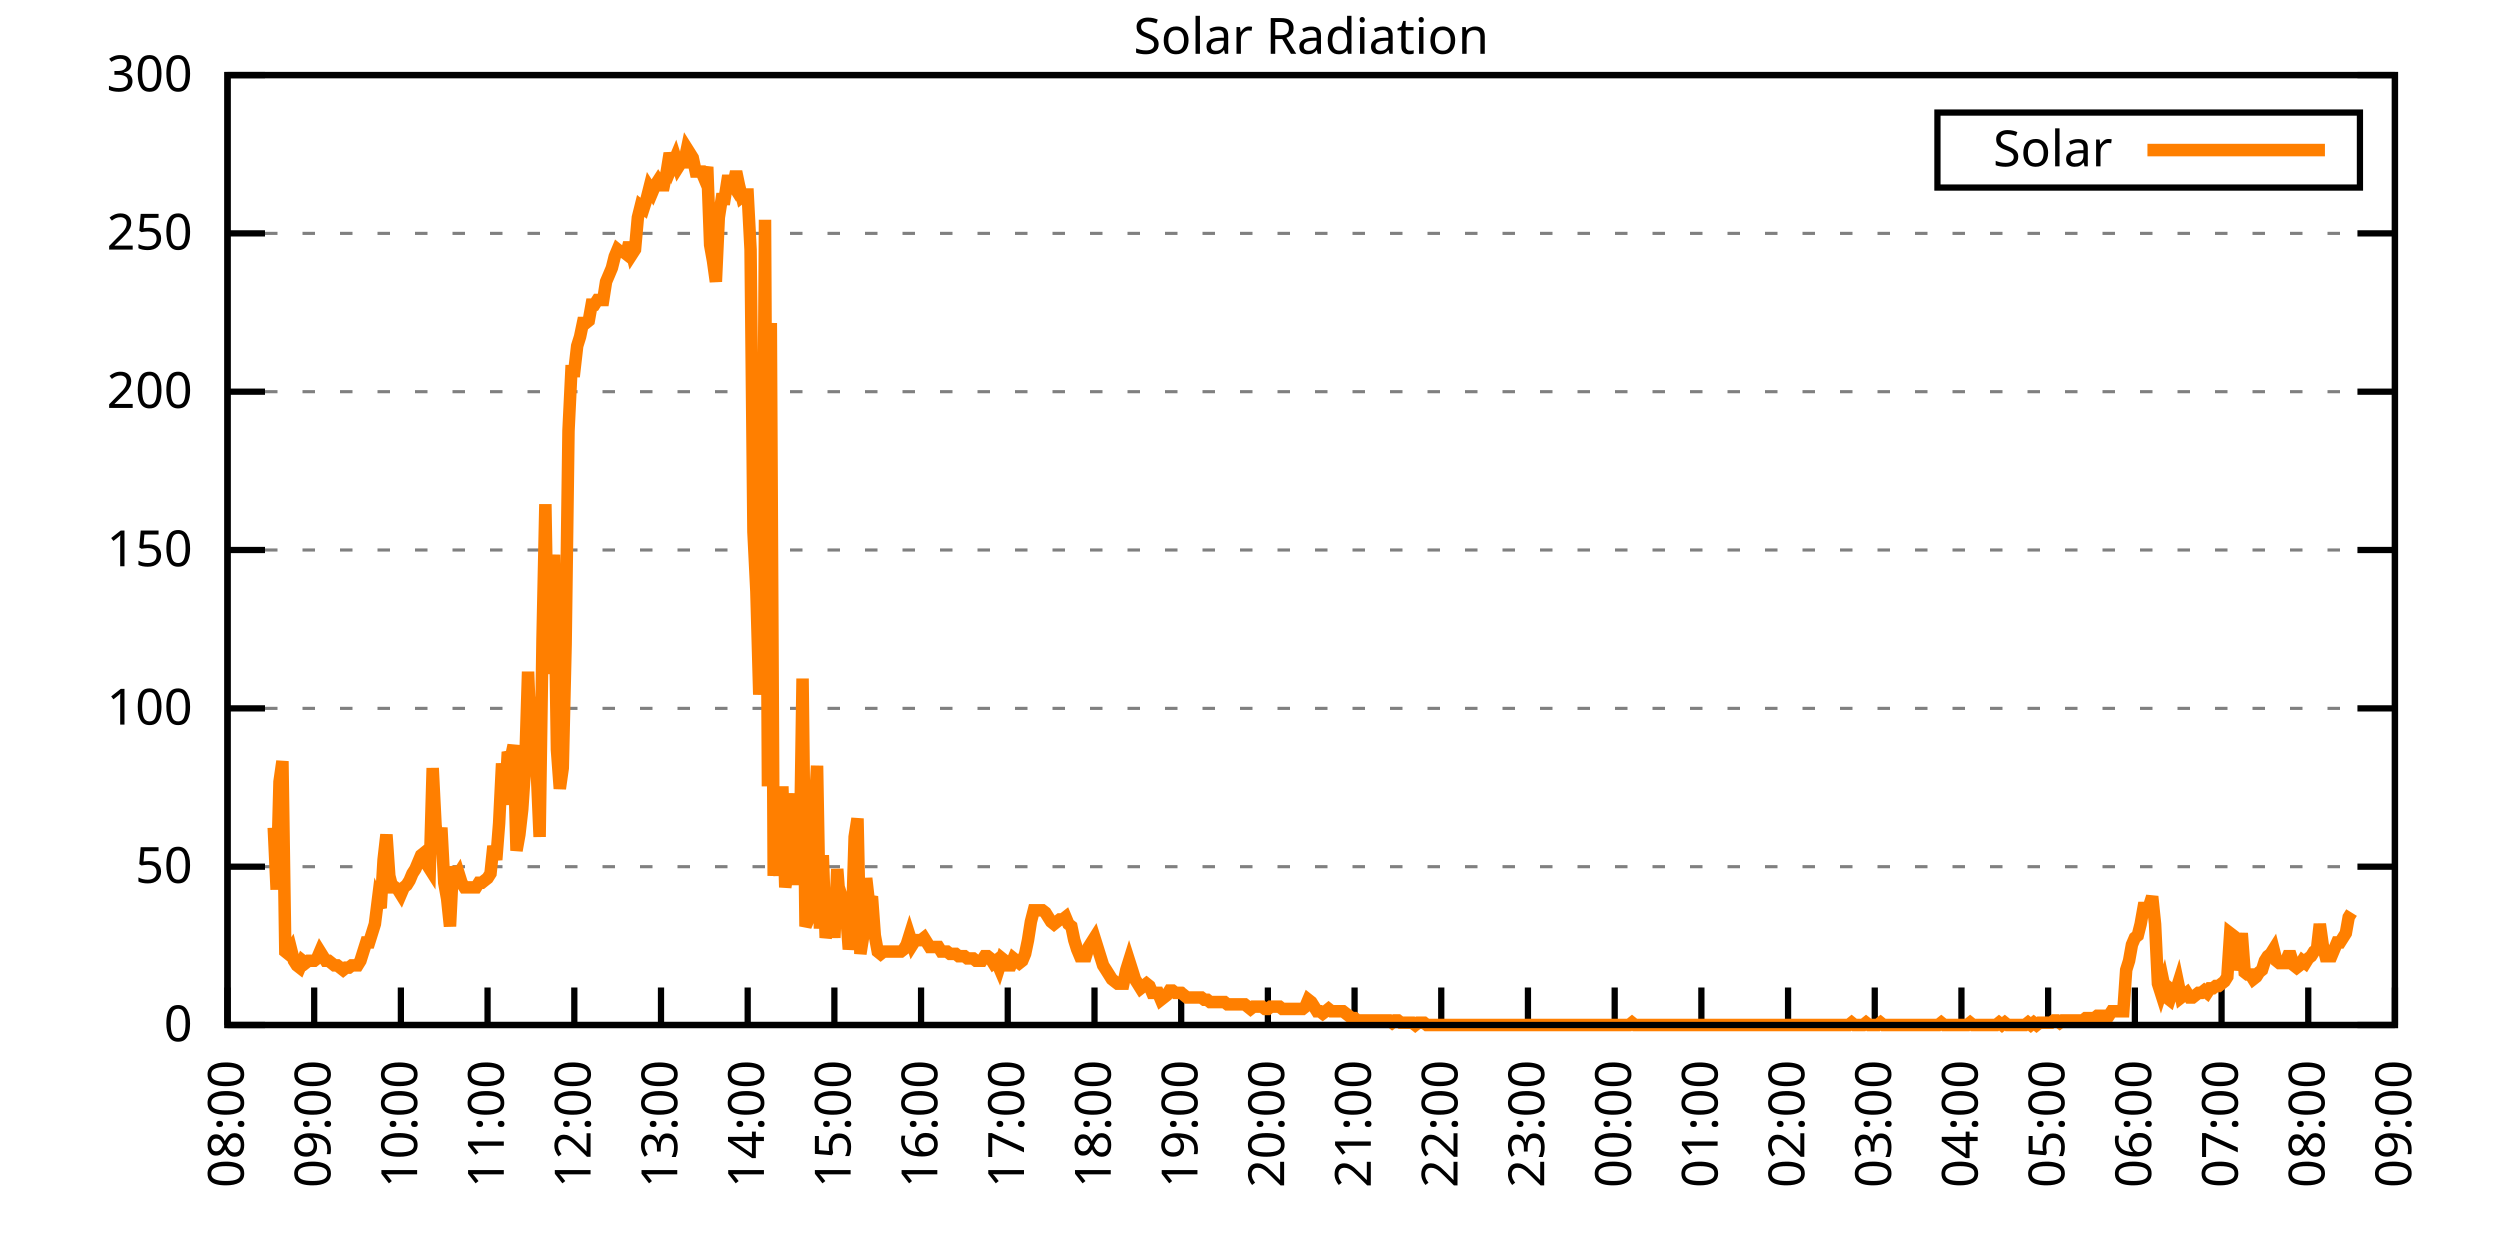
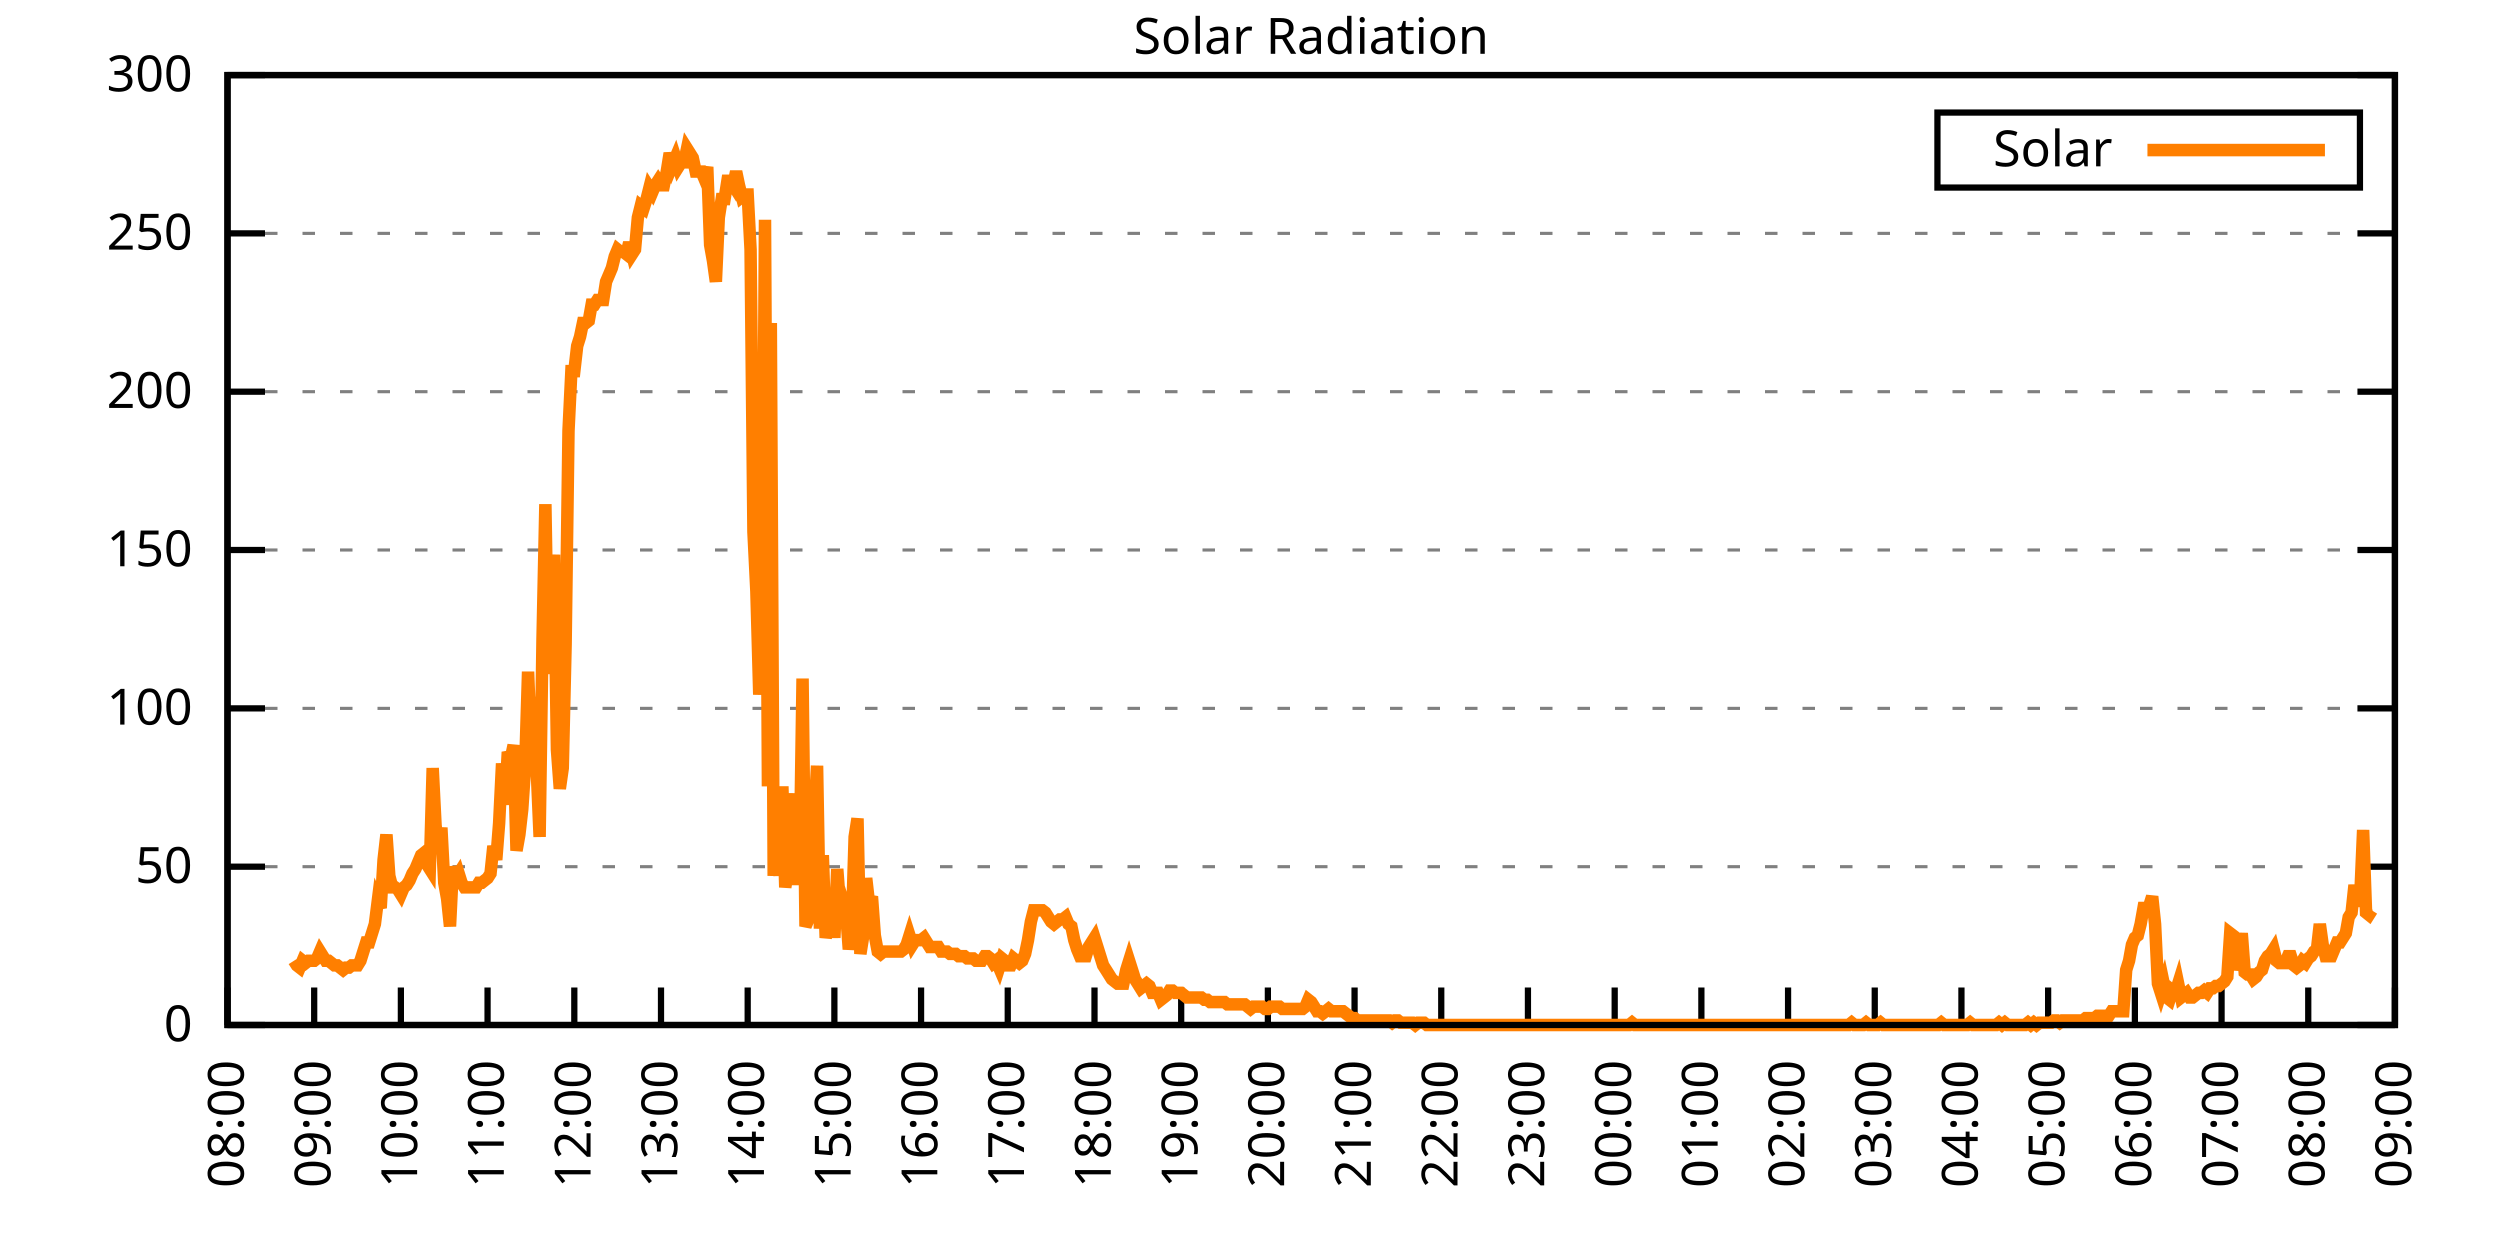
<svg xmlns="http://www.w3.org/2000/svg" xmlns:xlink="http://www.w3.org/1999/xlink" width="400" height="200" viewBox="0 0 400 200">
  <g id="gnuplot_canvas">
    <rect x="0" y="0" width="400" height="200" fill="none" />
    <defs>
      <circle id="gpDot" r="0.5" stroke-width="0.5" stroke="currentColor" />
      <path id="gpPt0" stroke-width="0.333" stroke="currentColor" d="M-1,0 h2 M0,-1 v2" />
      <path id="gpPt1" stroke-width="0.333" stroke="currentColor" d="M-1,-1 L1,1 M1,-1 L-1,1" />
      <path id="gpPt2" stroke-width="0.333" stroke="currentColor" d="M-1,0 L1,0 M0,-1 L0,1 M-1,-1 L1,1 M-1,1 L1,-1" />
      <rect id="gpPt3" stroke-width="0.333" stroke="currentColor" x="-1" y="-1" width="2" height="2" />
      <rect id="gpPt4" stroke-width="0.333" stroke="currentColor" fill="currentColor" x="-1" y="-1" width="2" height="2" />
      <circle id="gpPt5" stroke-width="0.333" stroke="currentColor" cx="0" cy="0" r="1" />
      <use xlink:href="#gpPt5" id="gpPt6" fill="currentColor" stroke="none" />
      <path id="gpPt7" stroke-width="0.333" stroke="currentColor" d="M0,-1.33 L-1.33,0.67 L1.33,0.67 z" />
      <use xlink:href="#gpPt7" id="gpPt8" fill="currentColor" stroke="none" />
      <use xlink:href="#gpPt7" id="gpPt9" stroke="currentColor" transform="rotate(180)" />
      <use xlink:href="#gpPt9" id="gpPt10" fill="currentColor" stroke="none" />
      <use xlink:href="#gpPt3" id="gpPt11" stroke="currentColor" transform="rotate(45)" />
      <use xlink:href="#gpPt11" id="gpPt12" fill="currentColor" stroke="none" />
      <path id="gpPt13" stroke-width="0.333" stroke="currentColor" d="M0,1.330 L1.265,0.411 L0.782,-1.067 L-0.782,-1.076 L-1.265,0.411 z" />
      <use xlink:href="#gpPt13" id="gpPt14" fill="currentColor" stroke="none" />
      <filter id="textbox" filterUnits="objectBoundingBox" x="0" y="0" height="1" width="1">
        <feFlood flood-color="white" flood-opacity="1" result="bgnd" />
        <feComposite in="SourceGraphic" in2="bgnd" operator="atop" />
      </filter>
      <filter id="greybox" filterUnits="objectBoundingBox" x="0" y="0" height="1" width="1">
        <feFlood flood-color="lightgrey" flood-opacity="1" result="grey" />
        <feComposite in="SourceGraphic" in2="grey" operator="atop" />
      </filter>
    </defs>
    <g fill="none" color="white" stroke="currentColor" stroke-width="1.00" stroke-linecap="butt" stroke-linejoin="miter">
</g>
    <g fill="none" color="black" stroke="currentColor" stroke-width="1.00" stroke-linecap="butt" stroke-linejoin="miter">
      <g stroke="none" shape-rendering="crispEdges">
        <polygon fill="rgb(255, 255, 255)" points="36.40,164.00 383.18,164.00 383.18,12.02 36.40,12.02 " />
      </g>
    </g>
    <g fill="none" color="black" stroke="currentColor" stroke-width="1.00" stroke-linecap="butt" stroke-linejoin="miter">
</g>
    <g fill="none" color="black" stroke="black" stroke-width="0.50" stroke-linecap="butt" stroke-linejoin="miter">
</g>
    <g fill="none" color="gray" stroke="currentColor" stroke-width="0.50" stroke-linecap="butt" stroke-linejoin="miter">
      <path stroke="gray" stroke-dasharray="2,4" class="gridline" d="M36.40,164.00 L383.19,164.00  " />
    </g>
    <g fill="none" color="gray" stroke="gray" stroke-width="1.00" stroke-linecap="butt" stroke-linejoin="miter">
</g>
    <g fill="none" color="black" stroke="currentColor" stroke-width="1.00" stroke-linecap="butt" stroke-linejoin="miter">
      <path stroke="black" d="M36.40,164.00 L42.40,164.00 M383.19,164.00 L377.19,164.00  " />
      <g transform="translate(30.80,166.60)" stroke="none" fill="black" font-family="Sans" font-size="8.00" text-anchor="end">
        <text>
          <tspan font-family="Sans"> 0</tspan>
        </text>
      </g>
    </g>
    <g fill="none" color="black" stroke="currentColor" stroke-width="1.00" stroke-linecap="butt" stroke-linejoin="miter">
</g>
    <g fill="none" color="black" stroke="black" stroke-width="0.50" stroke-linecap="butt" stroke-linejoin="miter">
</g>
    <g fill="none" color="gray" stroke="currentColor" stroke-width="0.50" stroke-linecap="butt" stroke-linejoin="miter">
      <path stroke="gray" stroke-dasharray="2,4" class="gridline" d="M36.40,138.67 L383.19,138.67  " />
    </g>
    <g fill="none" color="gray" stroke="gray" stroke-width="1.00" stroke-linecap="butt" stroke-linejoin="miter">
</g>
    <g fill="none" color="black" stroke="currentColor" stroke-width="1.00" stroke-linecap="butt" stroke-linejoin="miter">
      <path stroke="black" d="M36.40,138.67 L42.40,138.67 M383.19,138.67 L377.19,138.67  " />
      <g transform="translate(30.80,141.27)" stroke="none" fill="black" font-family="Sans" font-size="8.00" text-anchor="end">
        <text>
          <tspan font-family="Sans"> 50</tspan>
        </text>
      </g>
    </g>
    <g fill="none" color="black" stroke="currentColor" stroke-width="1.00" stroke-linecap="butt" stroke-linejoin="miter">
</g>
    <g fill="none" color="black" stroke="black" stroke-width="0.50" stroke-linecap="butt" stroke-linejoin="miter">
</g>
    <g fill="none" color="gray" stroke="currentColor" stroke-width="0.50" stroke-linecap="butt" stroke-linejoin="miter">
      <path stroke="gray" stroke-dasharray="2,4" class="gridline" d="M36.40,113.34 L383.19,113.34  " />
    </g>
    <g fill="none" color="gray" stroke="gray" stroke-width="1.00" stroke-linecap="butt" stroke-linejoin="miter">
</g>
    <g fill="none" color="black" stroke="currentColor" stroke-width="1.00" stroke-linecap="butt" stroke-linejoin="miter">
      <path stroke="black" d="M36.40,113.34 L42.40,113.34 M383.19,113.34 L377.19,113.34  " />
      <g transform="translate(30.80,115.94)" stroke="none" fill="black" font-family="Sans" font-size="8.00" text-anchor="end">
        <text>
          <tspan font-family="Sans"> 100</tspan>
        </text>
      </g>
    </g>
    <g fill="none" color="black" stroke="currentColor" stroke-width="1.00" stroke-linecap="butt" stroke-linejoin="miter">
</g>
    <g fill="none" color="black" stroke="black" stroke-width="0.50" stroke-linecap="butt" stroke-linejoin="miter">
</g>
    <g fill="none" color="gray" stroke="currentColor" stroke-width="0.50" stroke-linecap="butt" stroke-linejoin="miter">
      <path stroke="gray" stroke-dasharray="2,4" class="gridline" d="M36.40,88.00 L383.19,88.00  " />
    </g>
    <g fill="none" color="gray" stroke="gray" stroke-width="1.00" stroke-linecap="butt" stroke-linejoin="miter">
</g>
    <g fill="none" color="black" stroke="currentColor" stroke-width="1.00" stroke-linecap="butt" stroke-linejoin="miter">
      <path stroke="black" d="M36.40,88.00 L42.40,88.00 M383.19,88.00 L377.19,88.00  " />
      <g transform="translate(30.80,90.60)" stroke="none" fill="black" font-family="Sans" font-size="8.00" text-anchor="end">
        <text>
          <tspan font-family="Sans"> 150</tspan>
        </text>
      </g>
    </g>
    <g fill="none" color="black" stroke="currentColor" stroke-width="1.00" stroke-linecap="butt" stroke-linejoin="miter">
</g>
    <g fill="none" color="black" stroke="black" stroke-width="0.50" stroke-linecap="butt" stroke-linejoin="miter">
</g>
    <g fill="none" color="gray" stroke="currentColor" stroke-width="0.50" stroke-linecap="butt" stroke-linejoin="miter">
      <path stroke="gray" stroke-dasharray="2,4" class="gridline" d="M36.40,62.67 L383.19,62.67  " />
    </g>
    <g fill="none" color="gray" stroke="gray" stroke-width="1.00" stroke-linecap="butt" stroke-linejoin="miter">
</g>
    <g fill="none" color="black" stroke="currentColor" stroke-width="1.00" stroke-linecap="butt" stroke-linejoin="miter">
      <path stroke="black" d="M36.40,62.67 L42.40,62.67 M383.19,62.67 L377.19,62.67  " />
      <g transform="translate(30.80,65.27)" stroke="none" fill="black" font-family="Sans" font-size="8.00" text-anchor="end">
        <text>
          <tspan font-family="Sans"> 200</tspan>
        </text>
      </g>
    </g>
    <g fill="none" color="black" stroke="currentColor" stroke-width="1.00" stroke-linecap="butt" stroke-linejoin="miter">
</g>
    <g fill="none" color="black" stroke="black" stroke-width="0.50" stroke-linecap="butt" stroke-linejoin="miter">
</g>
    <g fill="none" color="gray" stroke="currentColor" stroke-width="0.50" stroke-linecap="butt" stroke-linejoin="miter">
      <path stroke="gray" stroke-dasharray="2,4" class="gridline" d="M36.40,37.34 L383.19,37.34  " />
    </g>
    <g fill="none" color="gray" stroke="gray" stroke-width="1.00" stroke-linecap="butt" stroke-linejoin="miter">
</g>
    <g fill="none" color="black" stroke="currentColor" stroke-width="1.00" stroke-linecap="butt" stroke-linejoin="miter">
      <path stroke="black" d="M36.40,37.34 L42.40,37.34 M383.19,37.34 L377.19,37.34  " />
      <g transform="translate(30.80,39.94)" stroke="none" fill="black" font-family="Sans" font-size="8.00" text-anchor="end">
        <text>
          <tspan font-family="Sans"> 250</tspan>
        </text>
      </g>
    </g>
    <g fill="none" color="black" stroke="currentColor" stroke-width="1.00" stroke-linecap="butt" stroke-linejoin="miter">
</g>
    <g fill="none" color="black" stroke="black" stroke-width="0.50" stroke-linecap="butt" stroke-linejoin="miter">
</g>
    <g fill="none" color="gray" stroke="currentColor" stroke-width="0.50" stroke-linecap="butt" stroke-linejoin="miter">
      <path stroke="gray" stroke-dasharray="2,4" class="gridline" d="M36.40,12.01 L383.19,12.01  " />
    </g>
    <g fill="none" color="gray" stroke="gray" stroke-width="1.00" stroke-linecap="butt" stroke-linejoin="miter">
</g>
    <g fill="none" color="black" stroke="currentColor" stroke-width="1.00" stroke-linecap="butt" stroke-linejoin="miter">
      <path stroke="black" d="M36.40,12.01 L42.40,12.01 M383.19,12.01 L377.19,12.01  " />
      <g transform="translate(30.80,14.61)" stroke="none" fill="black" font-family="Sans" font-size="8.00" text-anchor="end">
        <text>
          <tspan font-family="Sans"> 300</tspan>
        </text>
      </g>
    </g>
    <g fill="none" color="black" stroke="currentColor" stroke-width="1.00" stroke-linecap="butt" stroke-linejoin="miter">
      <path stroke="black" d="M36.40,164.00 L36.40,158.00  " />
      <g transform="translate(39.00,169.60) rotate(270.00)" stroke="none" fill="black" font-family="Sans" font-size="8.00" text-anchor="end">
        <text>
          <tspan font-family="Sans">08:00</tspan>
        </text>
      </g>
    </g>
    <g fill="none" color="black" stroke="currentColor" stroke-width="1.00" stroke-linecap="butt" stroke-linejoin="miter">
      <path stroke="black" d="M50.27,164.00 L50.27,158.00  " />
      <g transform="translate(52.87,169.60) rotate(270.00)" stroke="none" fill="black" font-family="Sans" font-size="8.00" text-anchor="end">
        <text>
          <tspan font-family="Sans">09:00</tspan>
        </text>
      </g>
    </g>
    <g fill="none" color="black" stroke="currentColor" stroke-width="1.00" stroke-linecap="butt" stroke-linejoin="miter">
      <path stroke="black" d="M64.14,164.00 L64.14,158.00  " />
      <g transform="translate(66.74,169.60) rotate(270.00)" stroke="none" fill="black" font-family="Sans" font-size="8.00" text-anchor="end">
        <text>
          <tspan font-family="Sans">10:00</tspan>
        </text>
      </g>
    </g>
    <g fill="none" color="black" stroke="currentColor" stroke-width="1.00" stroke-linecap="butt" stroke-linejoin="miter">
      <path stroke="black" d="M78.01,164.00 L78.01,158.00  " />
      <g transform="translate(80.61,169.60) rotate(270.00)" stroke="none" fill="black" font-family="Sans" font-size="8.00" text-anchor="end">
        <text>
          <tspan font-family="Sans">11:00</tspan>
        </text>
      </g>
    </g>
    <g fill="none" color="black" stroke="currentColor" stroke-width="1.00" stroke-linecap="butt" stroke-linejoin="miter">
      <path stroke="black" d="M91.89,164.00 L91.89,158.00  " />
      <g transform="translate(94.49,169.60) rotate(270.00)" stroke="none" fill="black" font-family="Sans" font-size="8.00" text-anchor="end">
        <text>
          <tspan font-family="Sans">12:00</tspan>
        </text>
      </g>
    </g>
    <g fill="none" color="black" stroke="currentColor" stroke-width="1.00" stroke-linecap="butt" stroke-linejoin="miter">
      <path stroke="black" d="M105.76,164.00 L105.76,158.00  " />
      <g transform="translate(108.36,169.60) rotate(270.00)" stroke="none" fill="black" font-family="Sans" font-size="8.00" text-anchor="end">
        <text>
          <tspan font-family="Sans">13:00</tspan>
        </text>
      </g>
    </g>
    <g fill="none" color="black" stroke="currentColor" stroke-width="1.00" stroke-linecap="butt" stroke-linejoin="miter">
      <path stroke="black" d="M119.63,164.00 L119.63,158.00  " />
      <g transform="translate(122.23,169.60) rotate(270.00)" stroke="none" fill="black" font-family="Sans" font-size="8.00" text-anchor="end">
        <text>
          <tspan font-family="Sans">14:00</tspan>
        </text>
      </g>
    </g>
    <g fill="none" color="black" stroke="currentColor" stroke-width="1.00" stroke-linecap="butt" stroke-linejoin="miter">
      <path stroke="black" d="M133.50,164.00 L133.50,158.00  " />
      <g transform="translate(136.10,169.60) rotate(270.00)" stroke="none" fill="black" font-family="Sans" font-size="8.00" text-anchor="end">
        <text>
          <tspan font-family="Sans">15:00</tspan>
        </text>
      </g>
    </g>
    <g fill="none" color="black" stroke="currentColor" stroke-width="1.00" stroke-linecap="butt" stroke-linejoin="miter">
      <path stroke="black" d="M147.37,164.00 L147.37,158.00  " />
      <g transform="translate(149.97,169.60) rotate(270.00)" stroke="none" fill="black" font-family="Sans" font-size="8.00" text-anchor="end">
        <text>
          <tspan font-family="Sans">16:00</tspan>
        </text>
      </g>
    </g>
    <g fill="none" color="black" stroke="currentColor" stroke-width="1.00" stroke-linecap="butt" stroke-linejoin="miter">
      <path stroke="black" d="M161.24,164.00 L161.24,158.00  " />
      <g transform="translate(163.84,169.60) rotate(270.00)" stroke="none" fill="black" font-family="Sans" font-size="8.00" text-anchor="end">
        <text>
          <tspan font-family="Sans">17:00</tspan>
        </text>
      </g>
    </g>
    <g fill="none" color="black" stroke="currentColor" stroke-width="1.00" stroke-linecap="butt" stroke-linejoin="miter">
      <path stroke="black" d="M175.12,164.00 L175.12,158.00  " />
      <g transform="translate(177.72,169.60) rotate(270.00)" stroke="none" fill="black" font-family="Sans" font-size="8.00" text-anchor="end">
        <text>
          <tspan font-family="Sans">18:00</tspan>
        </text>
      </g>
    </g>
    <g fill="none" color="black" stroke="currentColor" stroke-width="1.00" stroke-linecap="butt" stroke-linejoin="miter">
      <path stroke="black" d="M188.99,164.00 L188.99,158.00  " />
      <g transform="translate(191.59,169.60) rotate(270.00)" stroke="none" fill="black" font-family="Sans" font-size="8.00" text-anchor="end">
        <text>
          <tspan font-family="Sans">19:00</tspan>
        </text>
      </g>
    </g>
    <g fill="none" color="black" stroke="currentColor" stroke-width="1.00" stroke-linecap="butt" stroke-linejoin="miter">
      <path stroke="black" d="M202.86,164.00 L202.86,158.00  " />
      <g transform="translate(205.46,169.60) rotate(270.00)" stroke="none" fill="black" font-family="Sans" font-size="8.00" text-anchor="end">
        <text>
          <tspan font-family="Sans">20:00</tspan>
        </text>
      </g>
    </g>
    <g fill="none" color="black" stroke="currentColor" stroke-width="1.00" stroke-linecap="butt" stroke-linejoin="miter">
      <path stroke="black" d="M216.73,164.00 L216.73,158.00  " />
      <g transform="translate(219.33,169.60) rotate(270.00)" stroke="none" fill="black" font-family="Sans" font-size="8.00" text-anchor="end">
        <text>
          <tspan font-family="Sans">21:00</tspan>
        </text>
      </g>
    </g>
    <g fill="none" color="black" stroke="currentColor" stroke-width="1.00" stroke-linecap="butt" stroke-linejoin="miter">
      <path stroke="black" d="M230.60,164.00 L230.60,158.00  " />
      <g transform="translate(233.20,169.60) rotate(270.00)" stroke="none" fill="black" font-family="Sans" font-size="8.00" text-anchor="end">
        <text>
          <tspan font-family="Sans">22:00</tspan>
        </text>
      </g>
    </g>
    <g fill="none" color="black" stroke="currentColor" stroke-width="1.00" stroke-linecap="butt" stroke-linejoin="miter">
      <path stroke="black" d="M244.47,164.00 L244.47,158.00  " />
      <g transform="translate(247.07,169.60) rotate(270.00)" stroke="none" fill="black" font-family="Sans" font-size="8.00" text-anchor="end">
        <text>
          <tspan font-family="Sans">23:00</tspan>
        </text>
      </g>
    </g>
    <g fill="none" color="black" stroke="currentColor" stroke-width="1.00" stroke-linecap="butt" stroke-linejoin="miter">
      <path stroke="black" d="M258.35,164.00 L258.35,158.00  " />
      <g transform="translate(260.95,169.60) rotate(270.00)" stroke="none" fill="black" font-family="Sans" font-size="8.00" text-anchor="end">
        <text>
          <tspan font-family="Sans">00:00</tspan>
        </text>
      </g>
    </g>
    <g fill="none" color="black" stroke="currentColor" stroke-width="1.00" stroke-linecap="butt" stroke-linejoin="miter">
      <path stroke="black" d="M272.22,164.00 L272.22,158.00  " />
      <g transform="translate(274.82,169.60) rotate(270.00)" stroke="none" fill="black" font-family="Sans" font-size="8.00" text-anchor="end">
        <text>
          <tspan font-family="Sans">01:00</tspan>
        </text>
      </g>
    </g>
    <g fill="none" color="black" stroke="currentColor" stroke-width="1.00" stroke-linecap="butt" stroke-linejoin="miter">
      <path stroke="black" d="M286.09,164.00 L286.09,158.00  " />
      <g transform="translate(288.69,169.60) rotate(270.00)" stroke="none" fill="black" font-family="Sans" font-size="8.00" text-anchor="end">
        <text>
          <tspan font-family="Sans">02:00</tspan>
        </text>
      </g>
    </g>
    <g fill="none" color="black" stroke="currentColor" stroke-width="1.00" stroke-linecap="butt" stroke-linejoin="miter">
      <path stroke="black" d="M299.96,164.00 L299.96,158.00  " />
      <g transform="translate(302.56,169.60) rotate(270.00)" stroke="none" fill="black" font-family="Sans" font-size="8.00" text-anchor="end">
        <text>
          <tspan font-family="Sans">03:00</tspan>
        </text>
      </g>
    </g>
    <g fill="none" color="black" stroke="currentColor" stroke-width="1.00" stroke-linecap="butt" stroke-linejoin="miter">
      <path stroke="black" d="M313.83,164.00 L313.83,158.00  " />
      <g transform="translate(316.43,169.60) rotate(270.00)" stroke="none" fill="black" font-family="Sans" font-size="8.00" text-anchor="end">
        <text>
          <tspan font-family="Sans">04:00</tspan>
        </text>
      </g>
    </g>
    <g fill="none" color="black" stroke="currentColor" stroke-width="1.00" stroke-linecap="butt" stroke-linejoin="miter">
      <path stroke="black" d="M327.70,164.00 L327.70,158.00  " />
      <g transform="translate(330.30,169.60) rotate(270.00)" stroke="none" fill="black" font-family="Sans" font-size="8.00" text-anchor="end">
        <text>
          <tspan font-family="Sans">05:00</tspan>
        </text>
      </g>
    </g>
    <g fill="none" color="black" stroke="currentColor" stroke-width="1.00" stroke-linecap="butt" stroke-linejoin="miter">
      <path stroke="black" d="M341.58,164.00 L341.58,158.00  " />
      <g transform="translate(344.18,169.60) rotate(270.00)" stroke="none" fill="black" font-family="Sans" font-size="8.00" text-anchor="end">
        <text>
          <tspan font-family="Sans">06:00</tspan>
        </text>
      </g>
    </g>
    <g fill="none" color="black" stroke="currentColor" stroke-width="1.00" stroke-linecap="butt" stroke-linejoin="miter">
      <path stroke="black" d="M355.45,164.00 L355.45,158.00  " />
      <g transform="translate(358.05,169.60) rotate(270.00)" stroke="none" fill="black" font-family="Sans" font-size="8.00" text-anchor="end">
        <text>
          <tspan font-family="Sans">07:00</tspan>
        </text>
      </g>
    </g>
    <g fill="none" color="black" stroke="currentColor" stroke-width="1.00" stroke-linecap="butt" stroke-linejoin="miter">
      <path stroke="black" d="M369.32,164.00 L369.32,158.00  " />
      <g transform="translate(371.92,169.60) rotate(270.00)" stroke="none" fill="black" font-family="Sans" font-size="8.00" text-anchor="end">
        <text>
          <tspan font-family="Sans">08:00</tspan>
        </text>
      </g>
    </g>
    <g fill="none" color="black" stroke="currentColor" stroke-width="1.00" stroke-linecap="butt" stroke-linejoin="miter">
      <path stroke="black" d="M383.19,164.00 L383.19,158.00  " />
      <g transform="translate(385.79,169.60) rotate(270.00)" stroke="none" fill="black" font-family="Sans" font-size="8.00" text-anchor="end">
        <text>
          <tspan font-family="Sans">09:00</tspan>
        </text>
      </g>
    </g>
    <g fill="none" color="black" stroke="currentColor" stroke-width="1.00" stroke-linecap="butt" stroke-linejoin="miter">
</g>
    <g fill="none" color="black" stroke="currentColor" stroke-width="1.00" stroke-linecap="butt" stroke-linejoin="miter">
      <path stroke="black" d="M36.40,12.01 L36.40,164.00 L383.19,164.00 L383.19,12.01 L36.40,12.01 Z  " />
    </g>
    <g fill="none" color="black" stroke="currentColor" stroke-width="1.00" stroke-linecap="butt" stroke-linejoin="miter">
</g>
    <g fill="none" color="black" stroke="currentColor" stroke-width="1.00" stroke-linecap="butt" stroke-linejoin="miter">
      <path stroke="black" d="M309.99,30.01 L309.99,18.01 L377.59,18.01 L377.59,30.01 L309.99,30.01 Z  " />
    </g>
    <g id="Solar_Radiation_plot_1">
      <g fill="none" color="white" stroke="black" stroke-width="2.00" stroke-linecap="butt" stroke-linejoin="miter">
</g>
      <g fill="none" color="black" stroke="currentColor" stroke-width="2.00" stroke-linecap="butt" stroke-linejoin="miter">
        <g transform="translate(337.99,26.61)" stroke="none" fill="black" font-family="Sans" font-size="8.00" text-anchor="end">
          <text>
            <tspan font-family="Sans">Solar</tspan>
          </text>
        </g>
      </g>
      <g fill="none" color="black" stroke="currentColor" stroke-width="2.00" stroke-linecap="butt" stroke-linejoin="miter">
-         <path stroke="rgb(255, 127,   0)" d="M343.59,24.01 L371.99,24.01 M43.80,132.43 L44.26,142.34 L44.72,125.09 L45.19,121.79 L45.65,152.25 L46.11,152.62   L46.57,151.89 L47.03,153.72 L47.50,154.46 L47.96,154.82 L48.42,153.72 L48.88,154.09 L49.35,153.72 L49.81,153.72   L50.27,153.72 L50.73,153.35 L51.20,152.25 L51.66,152.99 L52.12,153.72 L52.58,153.72 L53.05,154.09 L53.51,154.46   L53.97,154.46 L54.43,154.82 L54.90,155.19 L55.36,154.82 L55.82,154.82 L56.28,154.46 L56.75,154.46 L57.21,154.46   L57.67,153.72 L58.13,152.25 L58.59,150.79 L59.06,150.79 L59.52,149.32 L59.98,147.85 L60.44,144.18 L60.91,145.28   L61.37,137.57 L61.83,133.53 L62.29,140.14 L62.76,141.98 L63.22,141.98 L63.68,142.34 L64.14,143.08 L64.61,141.98   L65.07,141.61 L65.53,140.87 L65.99,139.77 L66.46,139.04 L66.92,137.94 L67.38,136.84 L67.84,136.47 L68.30,138.30   L68.77,139.04 L69.23,122.89 L69.69,132.06 L70.15,136.10 L70.62,132.43 L71.08,141.24 L71.54,143.81 L72.00,148.22   L72.47,138.67 L72.93,140.51 L73.39,139.77 L73.85,141.24 L74.32,141.98 L74.78,141.98 L75.24,141.98 L75.70,141.98   L76.17,141.98 L76.63,141.24 L77.09,141.24 L77.55,140.87 L78.01,140.51 L78.48,139.77 L78.94,135.37 L79.40,137.57   L79.86,131.70 L80.33,122.15 L80.79,128.76 L81.25,120.32 L81.71,121.42 L82.18,119.22 L82.64,136.10 L83.10,133.53   L83.56,129.49 L84.03,122.52 L84.49,107.47 L84.95,119.22 L85.41,111.51 L85.88,123.25 L86.34,133.90 L86.80,102.33   L87.26,80.67 L87.72,107.84 L88.19,97.19 L88.65,88.75 L89.11,119.95 L89.57,126.19 L90.04,122.89 L90.50,103.07   L90.96,68.93 L91.42,59.38 L91.89,59.38 L92.35,55.35 L92.81,53.88 L93.27,51.68 L93.74,51.68 L94.20,51.31   L94.66,48.74 L95.12,48.74 L95.59,48.00 L96.05,48.00 L96.51,48.00 L96.97,45.07 L97.44,43.97 L97.90,42.87   L98.36,41.03 L98.82,39.93 L99.28,40.30 L99.75,40.30 L100.21,40.66 L100.67,38.83 L101.13,40.66 L101.60,39.93   L102.06,34.79 L102.52,32.95 L102.98,33.32 L103.45,31.85 L103.91,30.02 L104.37,30.75 L104.83,29.65 L105.30,28.92   L105.76,29.65 L106.22,29.65 L106.68,27.45 L107.15,24.51 L107.61,26.35 L108.07,25.25 L108.53,26.71 L108.99,25.98   L109.46,25.98 L109.92,23.78 L110.38,24.51 L110.84,25.25 L111.31,27.45 L111.77,27.45 L112.23,27.45 L112.69,28.55   L113.16,26.71 L113.62,39.19 L114.08,41.76 L114.54,45.07 L115.01,34.79 L115.47,31.85 L115.93,31.85 L116.39,28.92   L116.86,28.92 L117.32,29.65 L117.78,27.45 L118.24,29.65 L118.70,31.49 L119.17,31.12 L119.63,31.12 L120.09,39.93   L120.55,85.08 L121.02,94.62 L121.48,111.14 L121.94,104.53 L122.40,35.16 L122.87,125.82 L123.33,51.68 L123.79,140.14   L124.25,130.60 L124.72,140.14 L125.18,125.82 L125.64,141.98 L126.10,139.04 L126.57,126.93 L127.03,141.61 L127.49,127.66   L127.95,139.04 L128.41,108.57 L128.88,148.22 L129.34,147.11 L129.80,145.28 L130.26,131.33 L130.73,122.52 L131.19,148.58   L131.65,136.84 L132.11,150.05 L132.58,147.85 L133.04,142.71 L133.50,150.05 L133.96,139.04 L134.43,145.28 L134.89,144.18   L135.35,145.65 L135.81,151.89 L136.28,148.95 L136.74,133.90 L137.20,130.96 L137.66,152.62 L138.13,149.68 L138.59,140.51   L139.05,144.55 L139.51,143.44 L139.97,149.68 L140.44,152.25 L140.90,152.62 L141.36,152.25 L141.82,152.25 L142.29,152.25   L142.75,152.25 L143.21,152.25 L143.67,152.25 L144.14,152.25 L144.60,151.89 L145.06,151.15 L145.52,149.68 L145.99,151.15   L146.45,150.42 L146.91,150.42 L147.37,150.42 L147.84,150.05 L148.30,150.79 L148.76,151.52 L149.22,151.52 L149.68,151.52   L150.15,151.52 L150.61,152.25 L151.07,152.25 L151.53,152.25 L152.00,152.62 L152.46,152.62 L152.92,152.62 L153.38,152.99   L153.85,152.99 L154.31,152.99 L154.77,153.35 L155.23,153.35 L155.70,153.35 L156.16,153.72 L156.62,153.72 L157.08,153.72   L157.55,152.99 L158.01,152.99 L158.47,153.35 L158.93,154.09 L159.39,153.72 L159.86,154.82 L160.32,153.35 L160.78,153.72   L161.24,154.46 L161.71,154.46 L162.17,153.35 L162.63,153.72 L163.09,154.09 L163.56,153.72 L164.02,152.62 L164.48,150.42   L164.94,147.48 L165.41,145.65 L165.87,145.65 L166.33,145.65 L166.79,145.65 L167.26,146.01 L167.72,146.75 L168.18,147.48   L168.64,147.85 L169.10,147.48 L169.57,147.11 L170.03,147.11 L170.49,146.75 L170.95,147.85 L171.42,148.22 L171.88,150.42   L172.34,151.89 L172.80,152.99 L173.27,152.99 L173.73,152.99 L174.19,151.52 L174.65,150.79 L175.12,150.05 L175.58,151.52   L176.04,152.99 L176.50,154.46 L176.97,155.19 L177.43,155.92 L177.89,156.66 L178.35,157.03 L178.82,157.39 L179.28,157.39   L179.74,157.39 L180.20,155.19 L180.66,153.72 L181.13,155.19 L181.59,156.66 L182.05,157.39 L182.51,158.13 L182.98,157.76   L183.44,157.39 L183.90,157.76 L184.36,158.86 L184.83,158.86 L185.29,158.86 L185.75,159.96 L186.21,159.60 L186.68,159.23   L187.14,158.49 L187.60,158.49 L188.06,158.86 L188.53,158.86 L188.99,158.86 L189.45,159.23 L189.91,159.60 L190.37,159.60   L190.84,159.60 L191.30,159.60 L191.76,159.60 L192.22,159.60 L192.69,159.96 L193.15,159.96 L193.61,160.33 L194.07,160.33   L194.54,160.33 L195.00,160.33 L195.46,160.33 L195.92,160.33 L196.39,160.70 L196.85,160.70 L197.31,160.70 L197.77,160.70   L198.24,160.70 L198.70,160.70 L199.16,160.70 L199.62,161.06 L200.08,161.43 L200.55,161.06 L201.01,161.06 L201.47,161.06   L201.93,161.06 L202.40,161.43 L202.86,161.43 L203.32,161.06 L203.78,161.06 L204.25,161.06 L204.71,161.06 L205.17,161.43   L205.63,161.43 L206.10,161.43 L206.56,161.43 L207.02,161.43 L207.48,161.43 L207.95,161.43 L208.41,161.43 L208.87,161.06   L209.33,159.96 L209.80,160.33 L210.26,161.06 L210.72,161.80 L211.18,161.80 L211.64,162.16 L212.11,161.80 L212.57,161.43   L213.03,161.80 L213.49,161.80 L213.96,161.80 L214.42,161.80 L214.88,161.80 L215.34,162.16 L215.81,162.53 L216.27,162.90   L216.73,162.90 L217.19,163.27 L217.66,163.27 L218.12,163.27 L218.58,163.27 L219.04,163.27 L219.51,163.27 L219.97,163.27   L220.43,163.27 L220.89,163.27 L221.35,163.27 L221.82,163.27 L222.28,163.27 L222.74,163.63 L223.20,163.27 L223.67,163.27   L224.13,163.63 L224.59,163.63 L225.05,163.63 L225.52,163.63 L225.98,163.63 L226.44,164.00 L226.90,163.63 L227.37,163.63   L227.83,163.63 L228.29,164.00 L228.75,164.00 L229.22,164.00 L229.68,164.00 L230.14,164.00 L230.60,164.00 L231.06,164.00   L231.53,164.00 L231.99,164.00 L232.45,164.00 L232.91,164.00 L233.38,164.00 L233.84,164.00 L234.30,164.00 L234.76,164.00   L235.23,164.00 L235.69,164.00 L236.15,164.00 L236.61,164.00 L237.08,164.00 L237.54,164.00 L238.00,164.00 L238.46,164.00   L238.93,164.00 L239.39,164.00 L239.85,164.00 L240.31,164.00 L240.77,164.00 L241.24,164.00 L241.70,164.00 L242.16,164.00   L242.62,164.00 L243.09,164.00 L243.55,164.00 L244.01,164.00 L244.47,164.00 L244.94,164.00 L245.40,164.00 L245.86,164.00   L246.32,164.00 L246.79,164.00 L247.25,164.00 L247.71,164.00 L248.17,164.00 L248.64,164.00 L249.10,164.00 L249.56,164.00   L250.02,164.00 L250.49,164.00 L250.95,164.00 L251.41,164.00 L251.87,164.00 L252.33,164.00 L252.80,164.00 L253.26,164.00   L253.72,164.00 L254.18,164.00 L254.65,164.00 L255.11,164.00 L255.57,164.00 L256.03,164.00 L256.50,164.00 L256.96,164.00   L257.42,164.00 L257.88,164.00 L258.35,164.00 L258.81,164.00 L259.27,164.00 L259.73,164.00 L260.20,164.00 L260.66,164.00   L261.12,163.63 L261.58,164.00 L262.04,164.00 L262.51,164.00 L262.97,164.00 L263.43,164.00 L263.89,164.00 L264.36,164.00   L264.82,164.00 L265.28,164.00 L265.74,164.00 L266.21,164.00 L266.67,164.00 L267.13,164.00 L267.59,164.00 L268.06,164.00   L268.52,164.00 L268.98,164.00 L269.44,164.00 L269.91,164.00 L270.37,164.00 L270.83,164.00 L271.29,164.00 L271.75,164.00   L272.22,164.00 L272.68,164.00 L273.14,164.00 L273.60,164.00 L274.07,164.00 L274.53,164.00 L274.99,164.00 L275.45,164.00   L275.92,164.00 L276.38,164.00 L276.84,164.00 L277.30,164.00 L277.77,164.00 L278.23,164.00 L278.69,164.00 L279.15,164.00   L279.62,164.00 L280.08,164.00 L280.54,164.00 L281.00,164.00 L281.46,164.00 L281.93,164.00 L282.39,164.00 L282.85,164.00   L283.31,164.00 L283.78,164.00 L284.24,164.00 L284.70,164.00 L285.16,164.00 L285.63,164.00 L286.09,164.00 L286.55,164.00   L287.01,164.00 L287.48,164.00 L287.94,164.00 L288.40,164.00 L288.86,164.00 L289.33,164.00 L289.79,164.00 L290.25,164.00   L290.71,164.00 L291.18,164.00 L291.64,164.00 L292.10,164.00 L292.56,164.00 L293.02,164.00 L293.49,164.00 L293.95,164.00   L294.41,164.00 L294.87,164.00 L295.34,164.00 L295.80,164.00 L296.26,163.63 L296.72,164.00 L297.19,164.00 L297.65,164.00   L298.11,164.00 L298.57,163.63 L299.04,164.00 L299.50,164.00 L299.96,164.00 L300.42,164.00 L300.89,163.63 L301.35,164.00   L301.81,164.00 L302.27,164.00 L302.73,164.00 L303.20,164.00 L303.66,164.00 L304.12,164.00 L304.58,164.00 L305.05,164.00   L305.51,164.00 L305.97,164.00 L306.43,164.00 L306.90,164.00 L307.36,164.00 L307.82,164.00 L308.28,164.00 L308.75,164.00   L309.21,164.00 L309.67,164.00 L310.13,164.00 L310.60,163.63 L311.06,164.00 L311.52,164.00 L311.98,164.00 L312.44,164.00   L312.91,164.00 L313.37,164.00 L313.83,164.00 L314.29,164.00 L314.76,164.00 L315.22,163.63 L315.68,164.00 L316.14,164.00   L316.61,164.00 L317.07,164.00 L317.53,164.00 L317.99,164.00 L318.46,164.00 L318.92,164.00 L319.38,164.00 L319.84,163.63   L320.31,164.00 L320.77,163.63 L321.23,164.00 L321.69,164.00 L322.15,164.00 L322.62,164.00 L323.08,164.00 L323.54,164.00   L324.00,164.00 L324.47,163.63 L324.93,164.00 L325.39,163.63 L325.85,164.00 L326.32,163.63 L326.78,163.63 L327.24,163.63   L327.70,163.63 L328.17,163.63 L328.63,163.27 L329.09,163.27 L329.55,163.63 L330.02,163.27 L330.48,163.27 L330.94,163.27   L331.40,163.27 L331.87,163.27 L332.33,163.27 L332.79,163.27 L333.25,163.27 L333.71,162.90 L334.18,162.90 L334.64,162.90   L335.10,162.90 L335.56,162.53 L336.03,162.53 L336.49,162.53 L336.95,162.53 L337.41,162.53 L337.88,161.80 L338.34,161.80   L338.80,161.80 L339.26,161.80 L339.73,161.80 L340.19,155.19 L340.65,153.72 L341.11,151.15 L341.58,150.05 L342.04,149.68   L342.50,147.85 L342.96,145.28 L343.42,145.28 L343.89,144.91 L344.35,143.44 L344.81,147.85 L345.27,157.39 L345.74,158.86   L346.20,157.39 L346.66,159.60 L347.12,159.96 L347.59,158.49 L348.05,158.86 L348.51,157.39 L348.97,159.60 L349.44,159.23   L349.90,158.86 L350.36,159.60 L350.82,159.60 L351.29,159.23 L351.75,158.86 L352.21,158.86 L352.67,158.49 L353.13,158.86   L353.60,158.13 L354.06,158.13 L354.52,157.76 L354.98,157.76 L355.45,157.39 L355.91,157.03 L356.37,156.29 L356.83,149.32   L357.30,149.68 L357.76,155.19 L358.22,152.99 L358.68,149.32 L359.15,155.56 L359.61,155.92 L360.07,155.92 L360.53,156.66   L361.00,156.29 L361.46,155.56 L361.92,155.19 L362.38,153.72 L362.84,152.99 L363.31,152.62 L363.77,151.89 L364.23,153.72   L364.69,154.09 L365.16,154.09 L365.62,154.09 L366.08,152.99 L366.54,152.99 L367.01,154.46 L367.47,154.82 L367.93,154.46   L368.39,153.72 L368.86,154.09 L369.32,153.35 L369.78,152.99 L370.24,152.25 L370.71,151.89 L371.17,147.85 L371.63,151.15   L372.09,152.99 L372.56,152.99 L373.02,152.99 L373.48,151.89 L373.94,150.79 L374.40,150.79 L374.87,150.05 L375.33,149.32   L375.79,146.75 L376.25,146.01  " />
+         <path stroke="rgb(255, 127,   0)" d="M343.59,24.01 L371.99,24.01 M47.03,153.72 L47.50,154.46 L47.96,154.82 L48.42,153.72 L48.88,154.09 L49.35,153.72   L49.81,153.72 L50.27,153.72 L50.73,153.35 L51.20,152.25 L51.66,152.99 L52.12,153.72 L52.58,153.72 L53.05,154.09   L53.51,154.46 L53.97,154.46 L54.43,154.82 L54.90,155.19 L55.36,154.82 L55.82,154.82 L56.28,154.46 L56.75,154.46   L57.21,154.46 L57.67,153.72 L58.13,152.25 L58.59,150.79 L59.06,150.79 L59.52,149.32 L59.98,147.85 L60.44,144.18   L60.91,145.28 L61.37,137.57 L61.83,133.53 L62.29,140.14 L62.76,141.98 L63.22,141.98 L63.68,142.34 L64.14,143.08   L64.61,141.98 L65.07,141.61 L65.53,140.87 L65.99,139.77 L66.46,139.04 L66.92,137.94 L67.38,136.84 L67.84,136.47   L68.30,138.30 L68.77,139.04 L69.23,122.89 L69.69,132.06 L70.15,136.10 L70.62,132.43 L71.08,141.24 L71.54,143.81   L72.00,148.22 L72.47,138.67 L72.93,140.51 L73.39,139.77 L73.85,141.24 L74.32,141.98 L74.78,141.98 L75.24,141.98   L75.70,141.98 L76.17,141.98 L76.63,141.24 L77.09,141.24 L77.55,140.87 L78.01,140.51 L78.48,139.77 L78.94,135.37   L79.40,137.57 L79.86,131.70 L80.33,122.15 L80.79,128.76 L81.25,120.32 L81.71,121.42 L82.18,119.22 L82.64,136.10   L83.10,133.53 L83.56,129.49 L84.03,122.52 L84.49,107.47 L84.95,119.22 L85.41,111.51 L85.88,123.25 L86.34,133.90   L86.80,102.33 L87.26,80.67 L87.72,107.84 L88.19,97.19 L88.65,88.75 L89.11,119.95 L89.57,126.19 L90.04,122.89   L90.50,103.07 L90.96,68.93 L91.42,59.38 L91.89,59.38 L92.35,55.35 L92.81,53.88 L93.27,51.68 L93.74,51.68   L94.20,51.31 L94.66,48.74 L95.12,48.74 L95.59,48.00 L96.05,48.00 L96.51,48.00 L96.97,45.07 L97.44,43.97   L97.90,42.87 L98.36,41.03 L98.82,39.93 L99.28,40.30 L99.75,40.30 L100.21,40.66 L100.67,38.83 L101.13,40.66   L101.60,39.93 L102.06,34.79 L102.52,32.95 L102.98,33.32 L103.45,31.85 L103.91,30.02 L104.37,30.75 L104.83,29.65   L105.30,28.92 L105.76,29.65 L106.22,29.65 L106.68,27.45 L107.15,24.51 L107.61,26.35 L108.07,25.25 L108.53,26.71   L108.99,25.98 L109.46,25.98 L109.92,23.78 L110.38,24.51 L110.84,25.25 L111.31,27.45 L111.77,27.45 L112.23,27.45   L112.69,28.55 L113.16,26.71 L113.62,39.19 L114.08,41.76 L114.54,45.07 L115.01,34.79 L115.47,31.85 L115.93,31.85   L116.39,28.92 L116.86,28.92 L117.32,29.65 L117.78,27.45 L118.24,29.65 L118.70,31.49 L119.17,31.12 L119.63,31.12   L120.09,39.93 L120.55,85.08 L121.02,94.62 L121.48,111.14 L121.94,104.53 L122.40,35.16 L122.87,125.82 L123.33,51.68   L123.79,140.14 L124.25,130.60 L124.72,140.14 L125.18,125.82 L125.64,141.98 L126.10,139.04 L126.57,126.93 L127.03,141.61   L127.49,127.66 L127.95,139.04 L128.41,108.57 L128.88,148.22 L129.34,147.11 L129.80,145.28 L130.26,131.33 L130.73,122.52   L131.19,148.58 L131.65,136.84 L132.11,150.05 L132.58,147.85 L133.04,142.71 L133.50,150.05 L133.96,139.04 L134.43,145.28   L134.89,144.18 L135.35,145.65 L135.81,151.89 L136.28,148.95 L136.74,133.90 L137.20,130.96 L137.66,152.62 L138.13,149.68   L138.59,140.51 L139.05,144.55 L139.51,143.44 L139.97,149.68 L140.44,152.25 L140.90,152.62 L141.36,152.25 L141.82,152.25   L142.29,152.25 L142.75,152.25 L143.21,152.25 L143.67,152.25 L144.14,152.25 L144.60,151.89 L145.06,151.15 L145.52,149.68   L145.99,151.15 L146.45,150.42 L146.91,150.42 L147.37,150.42 L147.84,150.05 L148.30,150.79 L148.76,151.52 L149.22,151.52   L149.68,151.52 L150.15,151.52 L150.61,152.25 L151.07,152.25 L151.53,152.25 L152.00,152.62 L152.46,152.62 L152.92,152.62   L153.38,152.99 L153.85,152.99 L154.31,152.99 L154.77,153.35 L155.23,153.35 L155.70,153.35 L156.16,153.72 L156.62,153.72   L157.08,153.72 L157.55,152.99 L158.01,152.99 L158.47,153.35 L158.93,154.09 L159.39,153.72 L159.86,154.82 L160.32,153.35   L160.78,153.72 L161.24,154.46 L161.71,154.46 L162.17,153.35 L162.63,153.72 L163.09,154.09 L163.56,153.72 L164.02,152.62   L164.48,150.42 L164.94,147.48 L165.41,145.65 L165.87,145.65 L166.33,145.65 L166.79,145.65 L167.26,146.01 L167.72,146.75   L168.18,147.48 L168.64,147.85 L169.10,147.48 L169.57,147.11 L170.03,147.11 L170.49,146.75 L170.95,147.85 L171.42,148.22   L171.88,150.42 L172.34,151.89 L172.80,152.99 L173.27,152.99 L173.73,152.99 L174.19,151.52 L174.65,150.79 L175.12,150.05   L175.58,151.52 L176.04,152.99 L176.50,154.46 L176.97,155.19 L177.43,155.92 L177.89,156.66 L178.35,157.03 L178.82,157.39   L179.28,157.39 L179.74,157.39 L180.20,155.19 L180.66,153.72 L181.13,155.19 L181.59,156.66 L182.05,157.39 L182.51,158.13   L182.98,157.76 L183.44,157.39 L183.90,157.76 L184.36,158.86 L184.83,158.86 L185.29,158.86 L185.75,159.96 L186.21,159.60   L186.68,159.23 L187.14,158.49 L187.60,158.49 L188.06,158.86 L188.53,158.86 L188.99,158.86 L189.45,159.23 L189.91,159.60   L190.37,159.60 L190.84,159.60 L191.30,159.60 L191.76,159.60 L192.22,159.60 L192.69,159.96 L193.15,159.96 L193.61,160.33   L194.07,160.33 L194.54,160.33 L195.00,160.33 L195.46,160.33 L195.92,160.33 L196.39,160.70 L196.85,160.70 L197.31,160.70   L197.77,160.70 L198.24,160.70 L198.70,160.70 L199.16,160.70 L199.62,161.06 L200.08,161.43 L200.55,161.06 L201.01,161.06   L201.47,161.06 L201.93,161.06 L202.40,161.43 L202.86,161.43 L203.32,161.06 L203.78,161.06 L204.25,161.06 L204.71,161.06   L205.17,161.43 L205.63,161.43 L206.10,161.43 L206.56,161.43 L207.02,161.43 L207.48,161.43 L207.95,161.43 L208.41,161.43   L208.87,161.06 L209.33,159.96 L209.80,160.33 L210.26,161.06 L210.72,161.80 L211.18,161.80 L211.64,162.16 L212.11,161.80   L212.57,161.43 L213.03,161.80 L213.49,161.80 L213.96,161.80 L214.42,161.80 L214.88,161.80 L215.34,162.16 L215.81,162.53   L216.27,162.90 L216.73,162.90 L217.19,163.27 L217.66,163.27 L218.12,163.27 L218.58,163.27 L219.04,163.27 L219.51,163.27   L219.97,163.27 L220.43,163.27 L220.89,163.27 L221.35,163.27 L221.82,163.27 L222.28,163.27 L222.74,163.63 L223.20,163.27   L223.67,163.27 L224.13,163.63 L224.59,163.63 L225.05,163.63 L225.52,163.63 L225.98,163.63 L226.44,164.00 L226.90,163.63   L227.37,163.63 L227.83,163.63 L228.29,164.00 L228.75,164.00 L229.22,164.00 L229.68,164.00 L230.14,164.00 L230.60,164.00   L231.06,164.00 L231.53,164.00 L231.99,164.00 L232.45,164.00 L232.91,164.00 L233.38,164.00 L233.84,164.00 L234.30,164.00   L234.76,164.00 L235.23,164.00 L235.69,164.00 L236.15,164.00 L236.61,164.00 L237.08,164.00 L237.54,164.00 L238.00,164.00   L238.46,164.00 L238.93,164.00 L239.39,164.00 L239.85,164.00 L240.31,164.00 L240.77,164.00 L241.24,164.00 L241.70,164.00   L242.16,164.00 L242.62,164.00 L243.09,164.00 L243.55,164.00 L244.01,164.00 L244.47,164.00 L244.94,164.00 L245.40,164.00   L245.86,164.00 L246.32,164.00 L246.79,164.00 L247.25,164.00 L247.71,164.00 L248.17,164.00 L248.64,164.00 L249.10,164.00   L249.56,164.00 L250.02,164.00 L250.49,164.00 L250.95,164.00 L251.41,164.00 L251.87,164.00 L252.33,164.00 L252.80,164.00   L253.26,164.00 L253.72,164.00 L254.18,164.00 L254.65,164.00 L255.11,164.00 L255.57,164.00 L256.03,164.00 L256.50,164.00   L256.96,164.00 L257.42,164.00 L257.88,164.00 L258.35,164.00 L258.81,164.00 L259.27,164.00 L259.73,164.00 L260.20,164.00   L260.66,164.00 L261.12,163.63 L261.58,164.00 L262.04,164.00 L262.51,164.00 L262.97,164.00 L263.43,164.00 L263.89,164.00   L264.36,164.00 L264.82,164.00 L265.28,164.00 L265.74,164.00 L266.21,164.00 L266.67,164.00 L267.13,164.00 L267.59,164.00   L268.06,164.00 L268.52,164.00 L268.98,164.00 L269.44,164.00 L269.91,164.00 L270.37,164.00 L270.83,164.00 L271.29,164.00   L271.75,164.00 L272.22,164.00 L272.68,164.00 L273.14,164.00 L273.60,164.00 L274.07,164.00 L274.53,164.00 L274.99,164.00   L275.45,164.00 L275.92,164.00 L276.38,164.00 L276.84,164.00 L277.30,164.00 L277.77,164.00 L278.23,164.00 L278.69,164.00   L279.15,164.00 L279.62,164.00 L280.08,164.00 L280.54,164.00 L281.00,164.00 L281.46,164.00 L281.93,164.00 L282.39,164.00   L282.85,164.00 L283.31,164.00 L283.78,164.00 L284.24,164.00 L284.70,164.00 L285.16,164.00 L285.63,164.00 L286.09,164.00   L286.55,164.00 L287.01,164.00 L287.48,164.00 L287.94,164.00 L288.40,164.00 L288.86,164.00 L289.33,164.00 L289.79,164.00   L290.25,164.00 L290.71,164.00 L291.18,164.00 L291.64,164.00 L292.10,164.00 L292.56,164.00 L293.02,164.00 L293.49,164.00   L293.95,164.00 L294.41,164.00 L294.87,164.00 L295.34,164.00 L295.80,164.00 L296.26,163.63 L296.72,164.00 L297.19,164.00   L297.65,164.00 L298.11,164.00 L298.57,163.63 L299.04,164.00 L299.50,164.00 L299.96,164.00 L300.42,164.00 L300.89,163.63   L301.35,164.00 L301.81,164.00 L302.27,164.00 L302.73,164.00 L303.20,164.00 L303.66,164.00 L304.12,164.00 L304.58,164.00   L305.05,164.00 L305.51,164.00 L305.97,164.00 L306.43,164.00 L306.90,164.00 L307.36,164.00 L307.82,164.00 L308.28,164.00   L308.75,164.00 L309.21,164.00 L309.67,164.00 L310.13,164.00 L310.60,163.63 L311.06,164.00 L311.52,164.00 L311.98,164.00   L312.44,164.00 L312.91,164.00 L313.37,164.00 L313.83,164.00 L314.29,164.00 L314.76,164.00 L315.22,163.63 L315.68,164.00   L316.14,164.00 L316.61,164.00 L317.07,164.00 L317.53,164.00 L317.99,164.00 L318.46,164.00 L318.92,164.00 L319.38,164.00   L319.84,163.63 L320.31,164.00 L320.77,163.63 L321.23,164.00 L321.69,164.00 L322.15,164.00 L322.62,164.00 L323.08,164.00   L323.54,164.00 L324.00,164.00 L324.47,163.63 L324.93,164.00 L325.39,163.63 L325.85,164.00 L326.32,163.63 L326.78,163.63   L327.24,163.63 L327.70,163.63 L328.17,163.63 L328.63,163.27 L329.09,163.27 L329.55,163.63 L330.02,163.27 L330.48,163.27   L330.94,163.27 L331.40,163.27 L331.87,163.27 L332.33,163.27 L332.79,163.27 L333.25,163.27 L333.71,162.90 L334.18,162.90   L334.64,162.90 L335.10,162.90 L335.56,162.53 L336.03,162.53 L336.49,162.53 L336.95,162.53 L337.41,162.53 L337.88,161.80   L338.34,161.80 L338.80,161.80 L339.26,161.80 L339.73,161.80 L340.19,155.19 L340.65,153.72 L341.11,151.15 L341.58,150.05   L342.04,149.68 L342.50,147.85 L342.96,145.28 L343.42,145.28 L343.89,144.91 L344.35,143.44 L344.81,147.85 L345.27,157.39   L345.74,158.86 L346.20,157.39 L346.66,159.60 L347.12,159.96 L347.59,158.49 L348.05,158.86 L348.51,157.39 L348.97,159.60   L349.44,159.23 L349.90,158.86 L350.36,159.60 L350.82,159.60 L351.29,159.23 L351.75,158.86 L352.21,158.86 L352.67,158.49   L353.13,158.86 L353.60,158.13 L354.06,158.13 L354.52,157.76 L354.98,157.76 L355.45,157.39 L355.91,157.03 L356.37,156.29   L356.83,149.32 L357.30,149.68 L357.76,155.19 L358.22,152.99 L358.68,149.32 L359.15,155.56 L359.61,155.92 L360.07,155.92   L360.53,156.66 L361.00,156.29 L361.46,155.56 L361.92,155.19 L362.38,153.72 L362.84,152.99 L363.31,152.62 L363.77,151.89   L364.23,153.72 L364.69,154.09 L365.16,154.09 L365.62,154.09 L366.08,152.99 L366.54,152.99 L367.01,154.46 L367.47,154.82   L367.93,154.46 L368.39,153.72 L368.86,154.09 L369.32,153.35 L369.78,152.99 L370.24,152.25 L370.71,151.89 L371.17,147.85   L371.63,151.15 L372.09,152.99 L372.56,152.99 L373.02,152.99 L373.48,151.89 L373.94,150.79 L374.40,150.79 L374.87,150.05   L375.33,149.32 L375.79,146.75 L376.25,146.01 L376.72,141.61 L377.18,144.91 L377.64,143.44 L378.10,132.80 L378.57,146.01   L379.03,146.38 L379.49,145.65  " />
      </g>
    </g>
    <g fill="none" color="black" stroke="currentColor" stroke-width="2.00" stroke-linecap="butt" stroke-linejoin="miter">
</g>
    <g fill="none" color="black" stroke="black" stroke-width="1.00" stroke-linecap="butt" stroke-linejoin="miter">
</g>
    <g fill="none" color="black" stroke="currentColor" stroke-width="1.00" stroke-linecap="butt" stroke-linejoin="miter">
      <path stroke="black" d="M36.40,12.01 L36.40,164.00 L383.19,164.00 L383.19,12.01 L36.40,12.01 Z  " />
      <g transform="translate(6.80,88.01) rotate(270.00)" stroke="none" fill="black" font-family="Sans" font-size="8.00" text-anchor="middle">
        <text />
      </g>
    </g>
    <g fill="none" color="black" stroke="currentColor" stroke-width="1.00" stroke-linecap="butt" stroke-linejoin="miter">
</g>
    <g fill="none" color="black" stroke="currentColor" stroke-width="1.00" stroke-linecap="butt" stroke-linejoin="miter">
      <g transform="translate(209.79,8.61)" stroke="none" fill="black" font-family="Sans" font-size="8.00" text-anchor="middle">
        <text>
          <tspan font-family="Sans">Solar Radiation</tspan>
        </text>
      </g>
    </g>
    <g fill="none" color="black" stroke="currentColor" stroke-width="1.00" stroke-linecap="butt" stroke-linejoin="miter">
</g>
  </g>
</svg>
